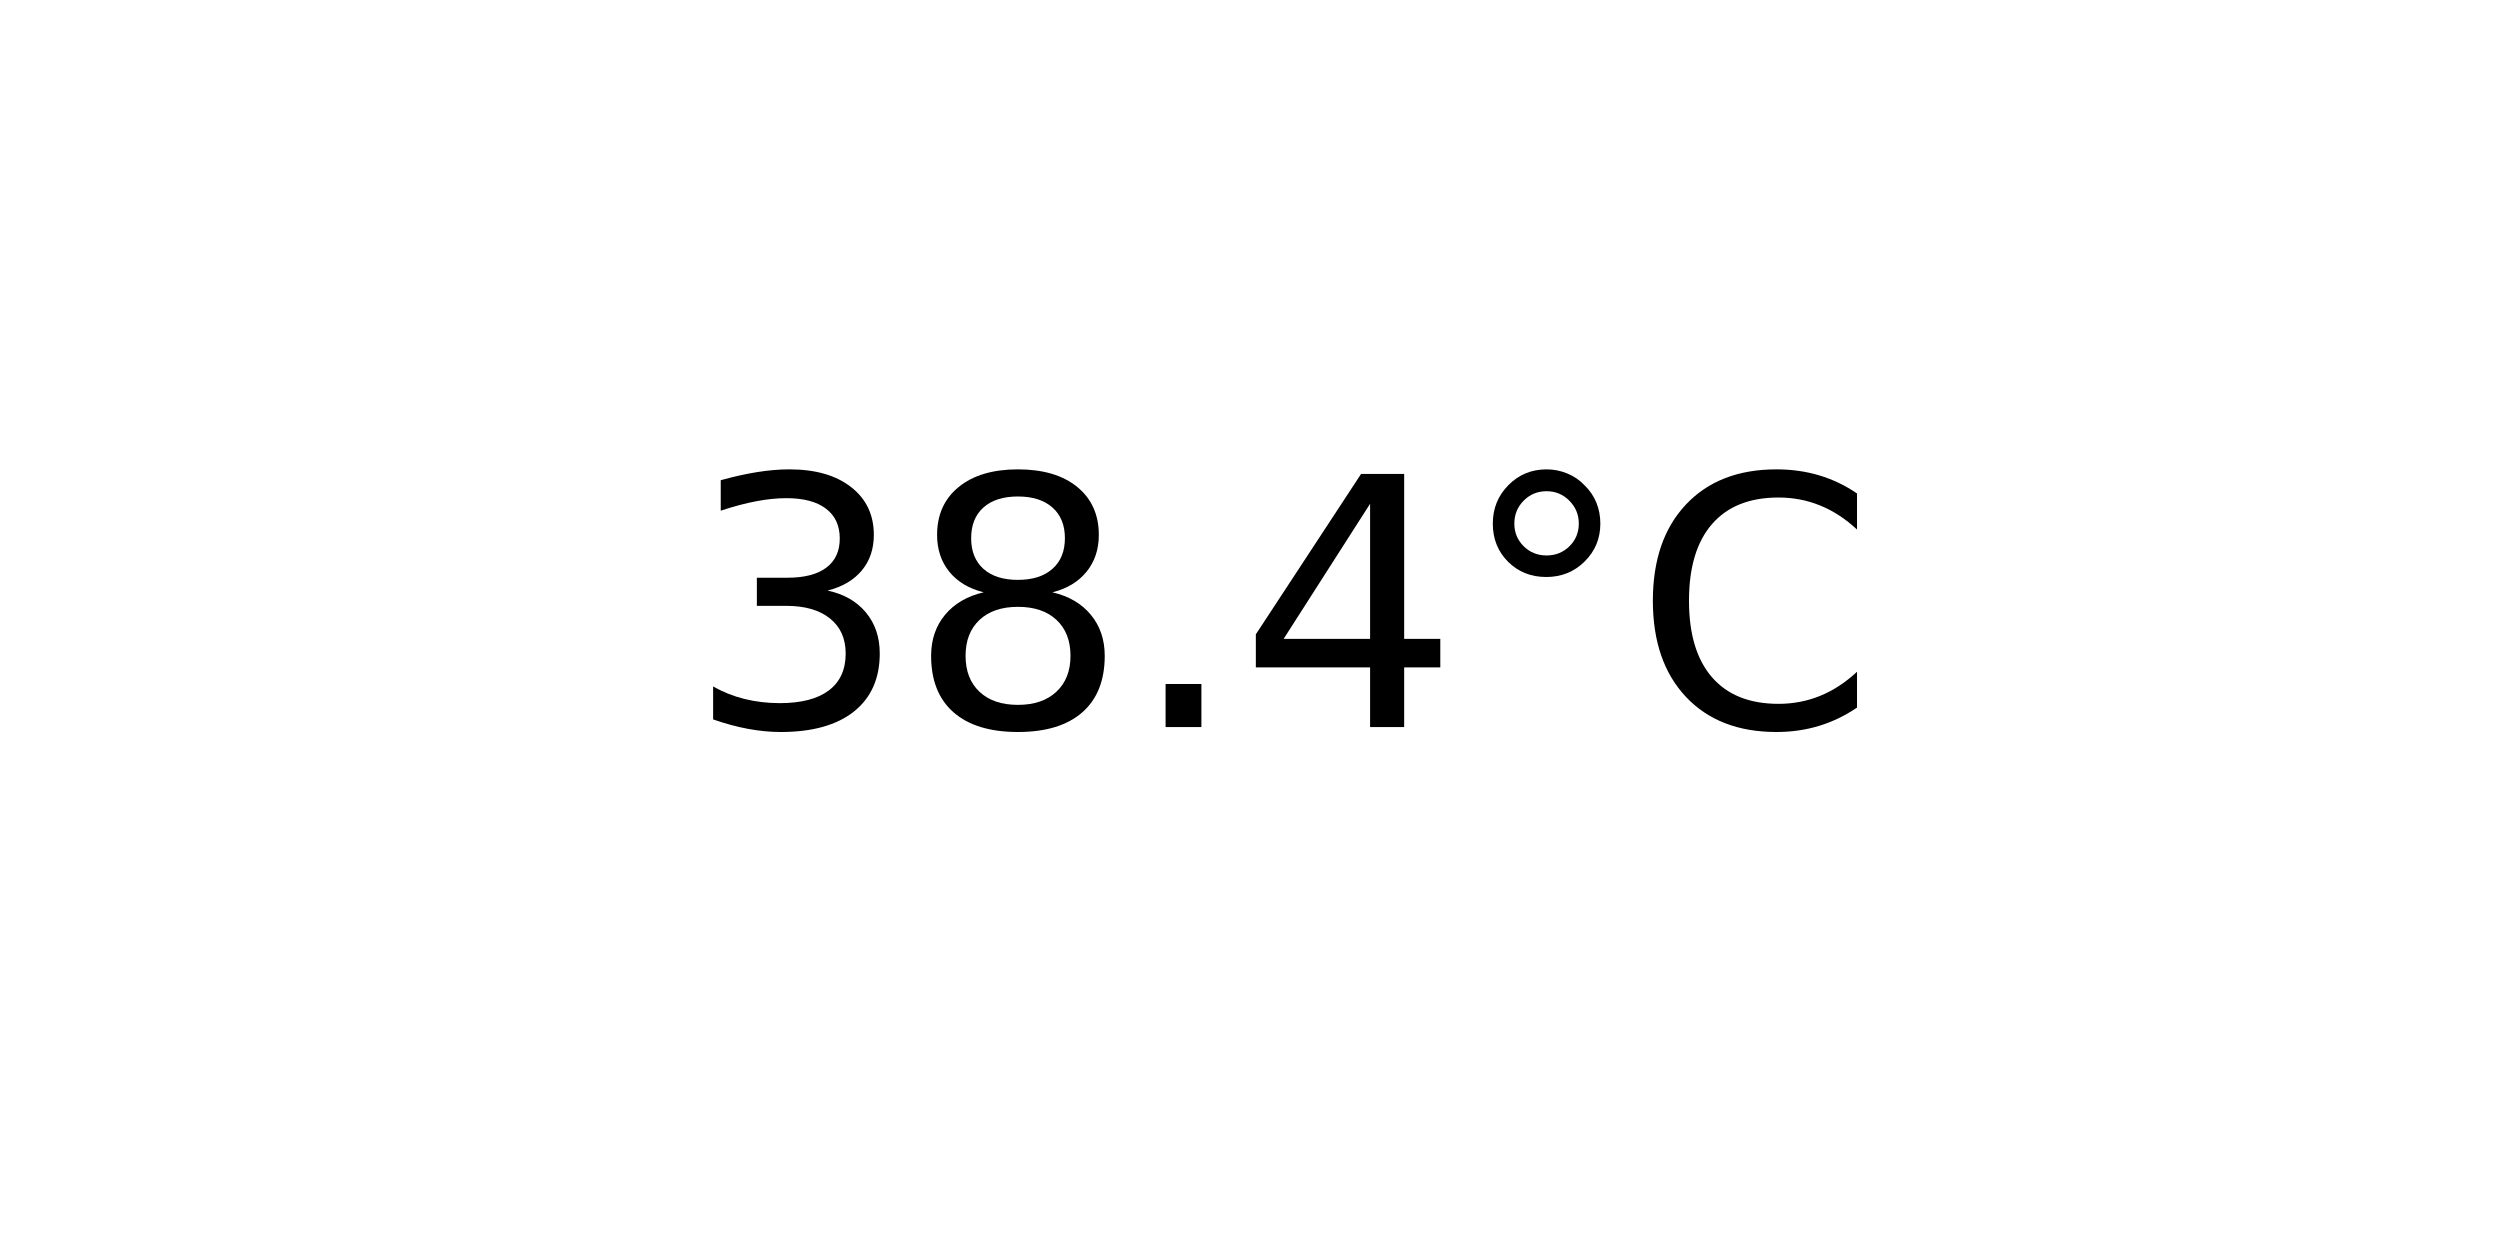
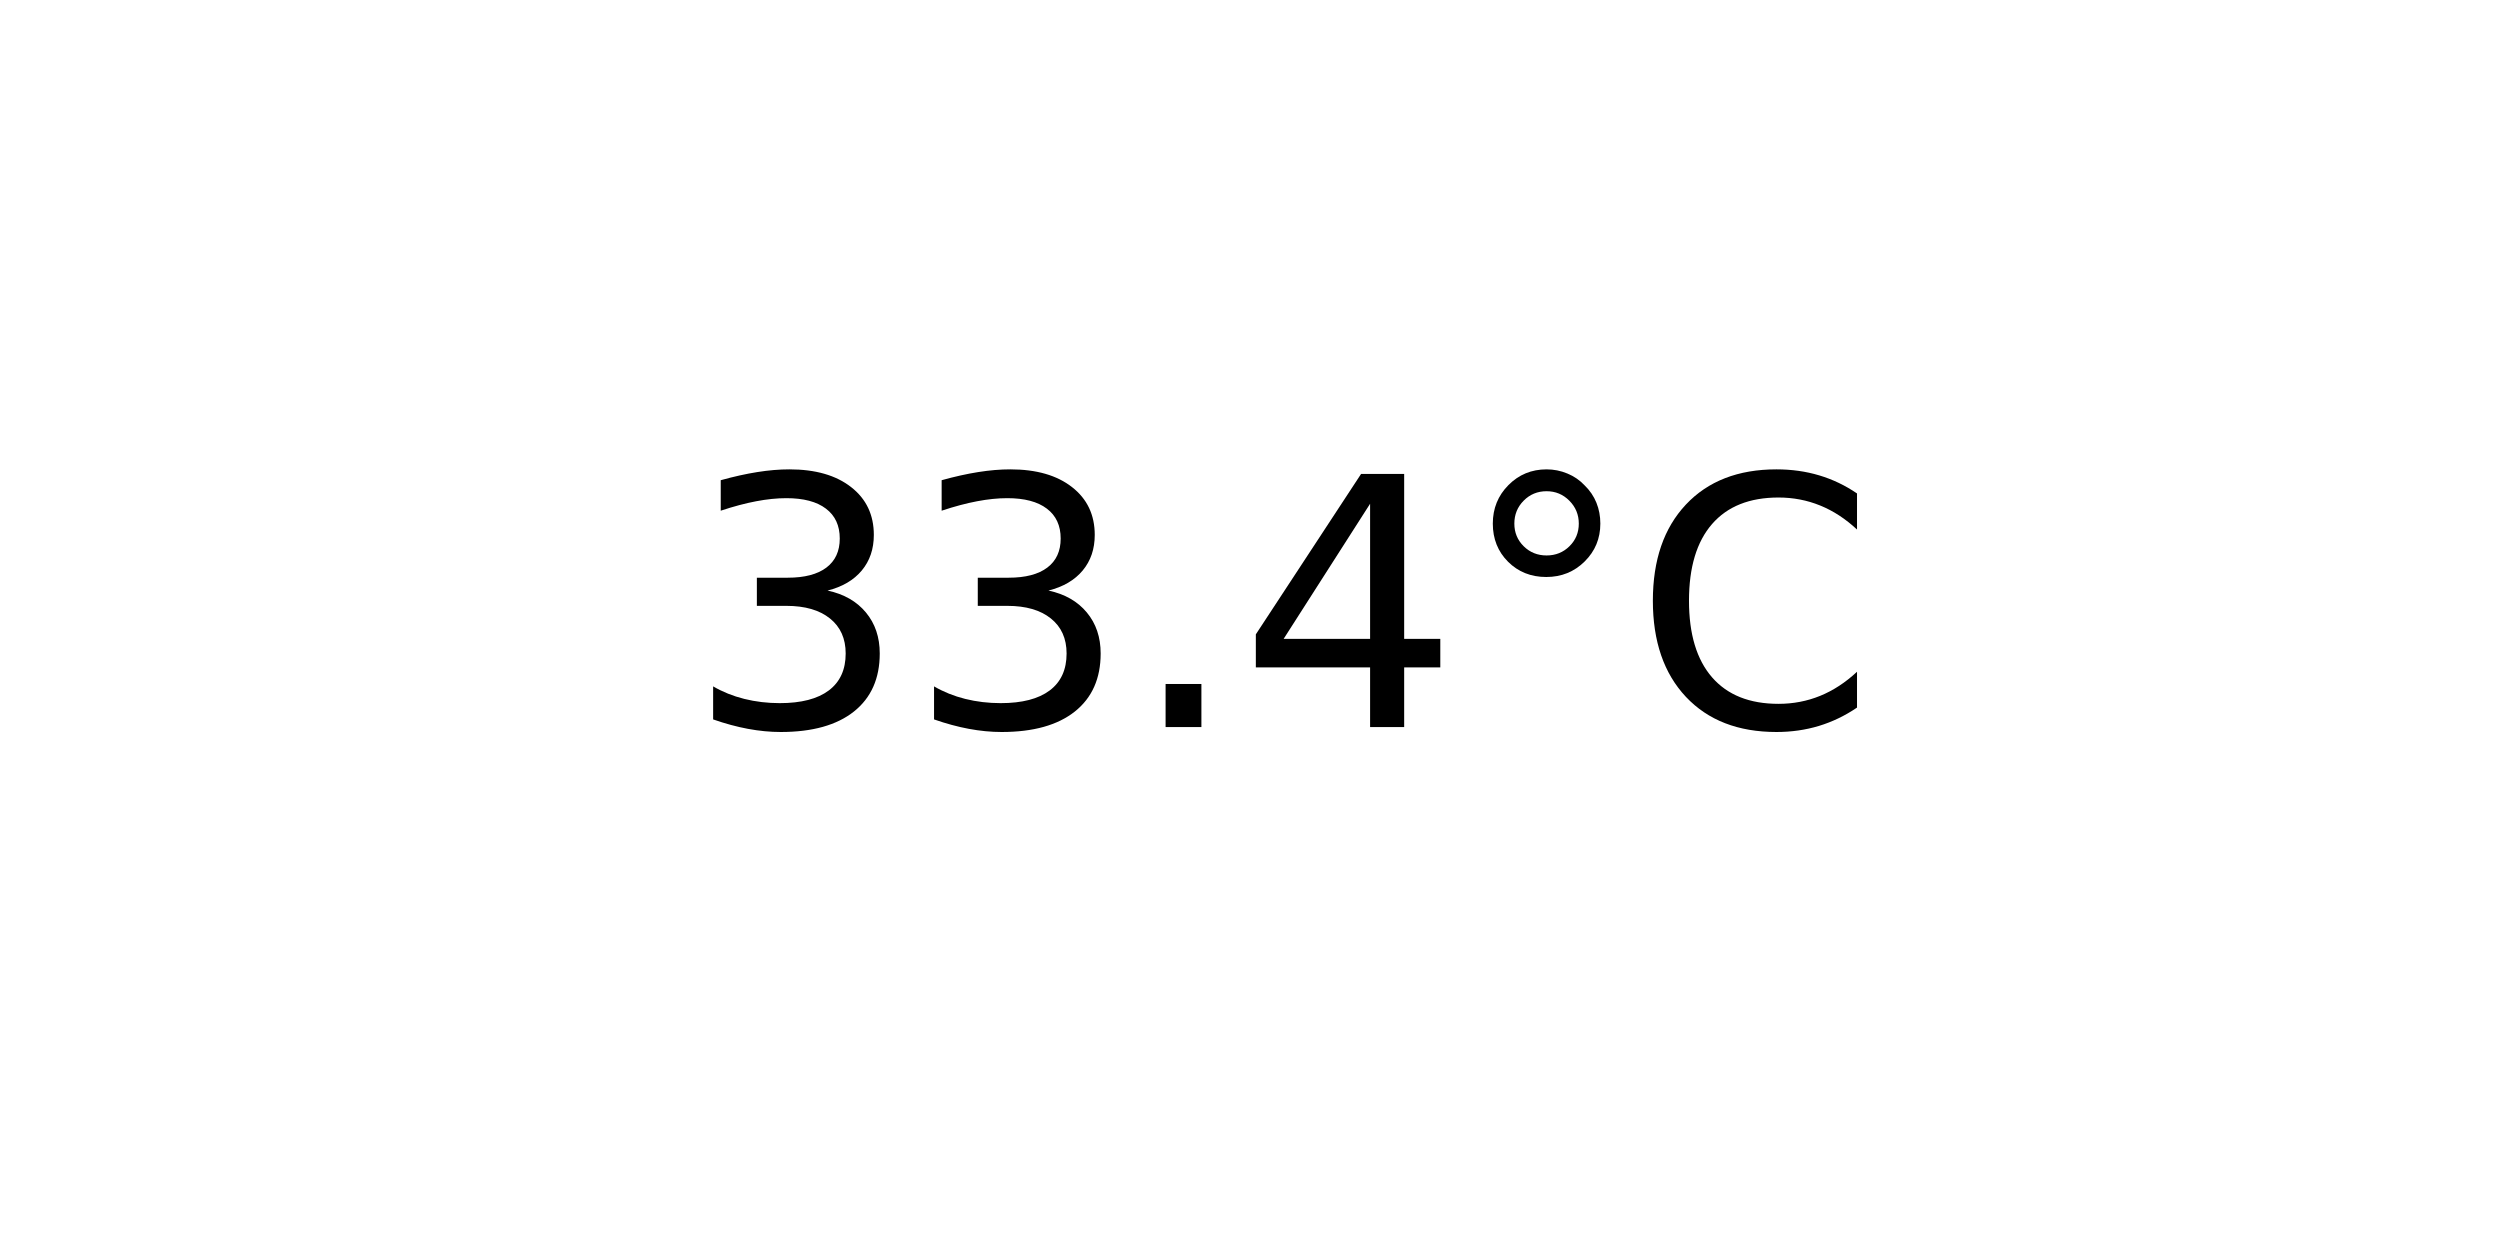
<svg xmlns="http://www.w3.org/2000/svg" xmlns:xlink="http://www.w3.org/1999/xlink" width="72pt" height="36pt" viewBox="0 0 72 36" version="1.1">
  <defs>
    <style type="text/css">*{stroke-linejoin: round; stroke-linecap: butt}</style>
  </defs>
  <g id="figure_1">
    <g id="axes_1">
      <g id="text_1">
        <g transform="translate(19.77578 20.93937) scale(0.1 -0.1)">
          <defs>
            <path id="DejaVuSans-33" d="M 2597 2516  Q 3050 2419 3304 2112  Q 3559 1806 3559 1356  Q 3559 666 3084 287  Q 2609 -91 1734 -91  Q 1441 -91 1130 -33  Q 819 25 488 141  L 488 750  Q 750 597 1062 519  Q 1375 441 1716 441  Q 2309 441 2620 675  Q 2931 909 2931 1356  Q 2931 1769 2642 2001  Q 2353 2234 1838 2234  L 1294 2234  L 1294 2753  L 1863 2753  Q 2328 2753 2575 2939  Q 2822 3125 2822 3475  Q 2822 3834 2567 4026  Q 2313 4219 1838 4219  Q 1578 4219 1281 4162  Q 984 4106 628 3988  L 628 4550  Q 988 4650 1302 4700  Q 1616 4750 1894 4750  Q 2613 4750 3031 4423  Q 3450 4097 3450 3541  Q 3450 3153 3228 2886  Q 3006 2619 2597 2516  z " transform="scale(0.015625)" />
-             <path id="DejaVuSans-38" d="M 2034 2216  Q 1584 2216 1326 1975  Q 1069 1734 1069 1313  Q 1069 891 1326 650  Q 1584 409 2034 409  Q 2484 409 2743 651  Q 3003 894 3003 1313  Q 3003 1734 2745 1975  Q 2488 2216 2034 2216  z M 1403 2484  Q 997 2584 770 2862  Q 544 3141 544 3541  Q 544 4100 942 4425  Q 1341 4750 2034 4750  Q 2731 4750 3128 4425  Q 3525 4100 3525 3541  Q 3525 3141 3298 2862  Q 3072 2584 2669 2484  Q 3125 2378 3379 2068  Q 3634 1759 3634 1313  Q 3634 634 3220 271  Q 2806 -91 2034 -91  Q 1263 -91 848 271  Q 434 634 434 1313  Q 434 1759 690 2068  Q 947 2378 1403 2484  z M 1172 3481  Q 1172 3119 1398 2916  Q 1625 2713 2034 2713  Q 2441 2713 2670 2916  Q 2900 3119 2900 3481  Q 2900 3844 2670 4047  Q 2441 4250 2034 4250  Q 1625 4250 1398 4047  Q 1172 3844 1172 3481  z " transform="scale(0.015625)" />
            <path id="DejaVuSans-2e" d="M 684 794  L 1344 794  L 1344 0  L 684 0  L 684 794  z " transform="scale(0.015625)" />
            <path id="DejaVuSans-34" d="M 2419 4116  L 825 1625  L 2419 1625  L 2419 4116  z M 2253 4666  L 3047 4666  L 3047 1625  L 3713 1625  L 3713 1100  L 3047 1100  L 3047 0  L 2419 0  L 2419 1100  L 313 1100  L 313 1709  L 2253 4666  z " transform="scale(0.015625)" />
            <path id="DejaVuSans-b0" d="M 1600 4347  Q 1350 4347 1178 4173  Q 1006 4000 1006 3750  Q 1006 3503 1178 3333  Q 1350 3163 1600 3163  Q 1850 3163 2022 3333  Q 2194 3503 2194 3750  Q 2194 3997 2020 4172  Q 1847 4347 1600 4347  z M 1600 4750  Q 1800 4750 1984 4673  Q 2169 4597 2303 4453  Q 2447 4313 2519 4134  Q 2591 3956 2591 3750  Q 2591 3338 2302 3052  Q 2013 2766 1594 2766  Q 1172 2766 890 3047  Q 609 3328 609 3750  Q 609 4169 896 4459  Q 1184 4750 1600 4750  z " transform="scale(0.015625)" />
            <path id="DejaVuSans-43" d="M 4122 4306  L 4122 3641  Q 3803 3938 3442 4084  Q 3081 4231 2675 4231  Q 1875 4231 1450 3742  Q 1025 3253 1025 2328  Q 1025 1406 1450 917  Q 1875 428 2675 428  Q 3081 428 3442 575  Q 3803 722 4122 1019  L 4122 359  Q 3791 134 3420 21  Q 3050 -91 2638 -91  Q 1578 -91 968 557  Q 359 1206 359 2328  Q 359 3453 968 4101  Q 1578 4750 2638 4750  Q 3056 4750 3426 4639  Q 3797 4528 4122 4306  z " transform="scale(0.015625)" />
          </defs>
          <use xlink:href="#DejaVuSans-33" />
-           <use xlink:href="#DejaVuSans-38" x="63.623" />
+           <use xlink:href="#DejaVuSans-33" x="63.623" />
          <use xlink:href="#DejaVuSans-2e" x="127.246" />
          <use xlink:href="#DejaVuSans-34" x="159.033" />
          <use xlink:href="#DejaVuSans-b0" x="222.656" />
          <use xlink:href="#DejaVuSans-43" x="272.656" />
        </g>
      </g>
    </g>
  </g>
</svg>
